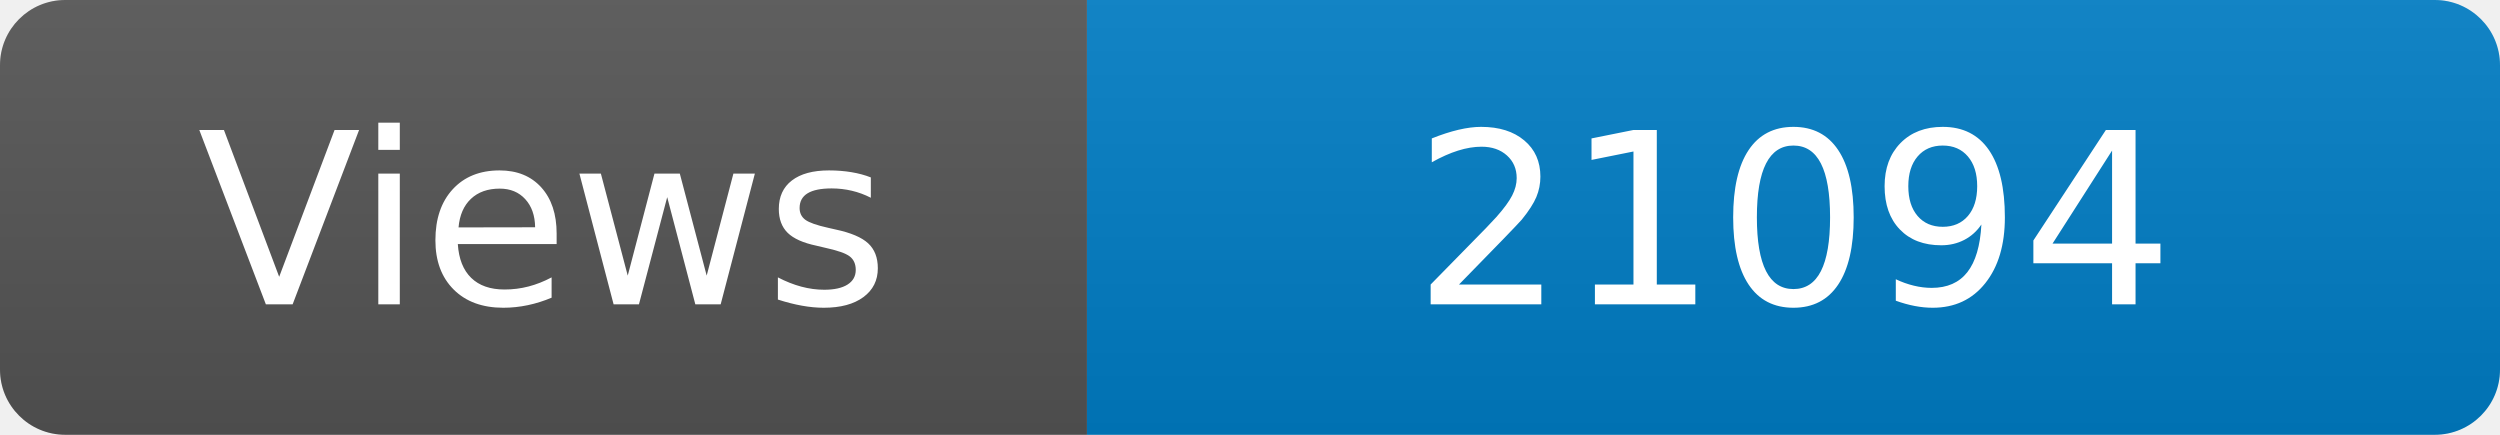
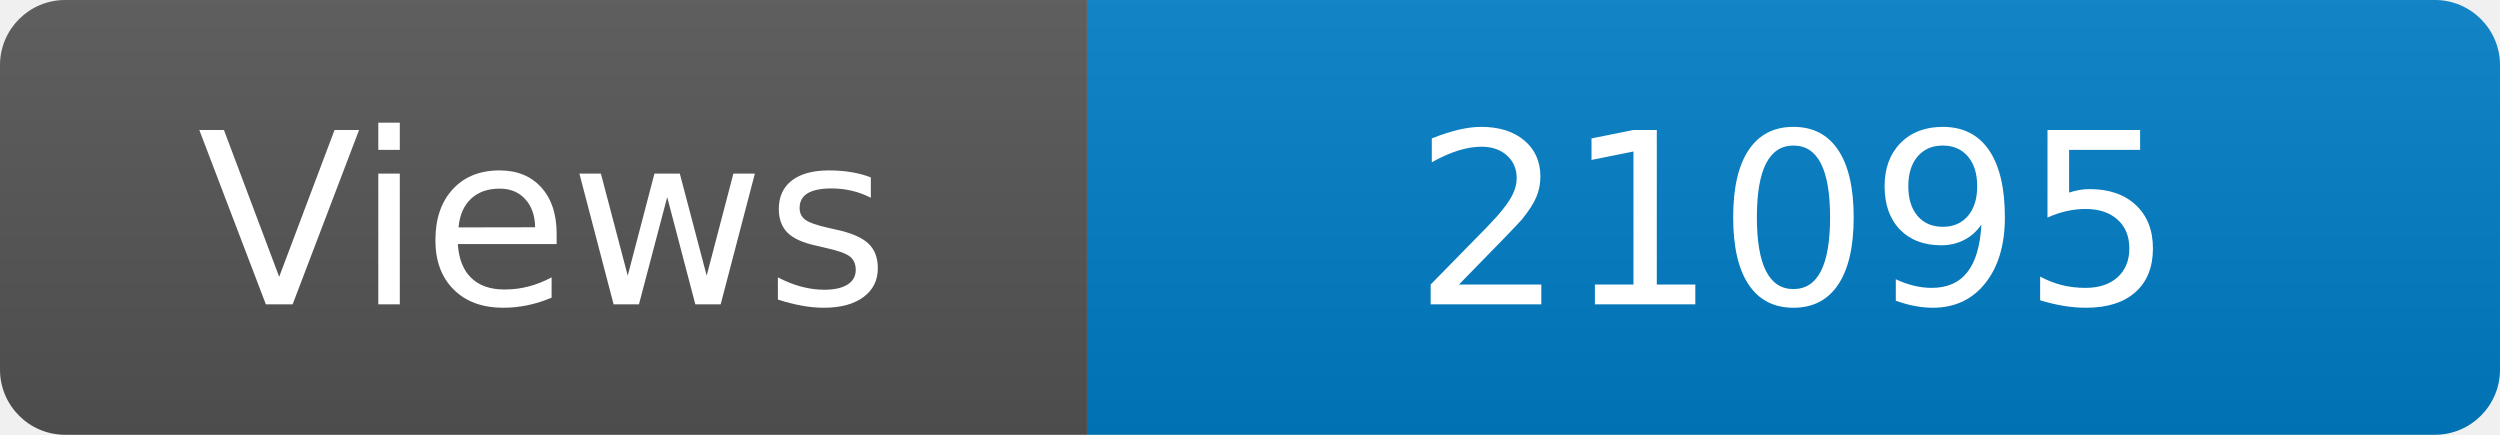
<svg xmlns="http://www.w3.org/2000/svg" width="115" height="20" role="img" aria-label="Maintained?: yes">
  <linearGradient id="s" x2="0" y2="100%">
    <stop offset="0" stop-color="#bbb" stop-opacity=".1" />
    <stop offset="1" stop-opacity=".1" />
  </linearGradient>
  <clipPath id="r">
    <rect width="115" height="20" rx="3" fill="#fff" />
  </clipPath>
  <g clip-path="url(#r)">
    <rect width="50" height="20" fill="#555" />
    <rect x="50" width="160" height="20" fill="#007ec6" />
    <rect width="115" height="20" fill="url(#s)" />
  </g>
  <g fill="#fff" text-anchor="middle" font-family="Verdana,Geneva,DejaVu Sans,sans-serif" font-size="110">
    <text x="250" y="140" transform="scale(.1)" fill="#fff">Views</text>
-     <text x="825" y="140" transform="scale(.1)" fill="#fff">21094</text>
+     <text x="825" y="140" transform="scale(.1)" fill="#fff">21095</text>
  </g>
</svg>
